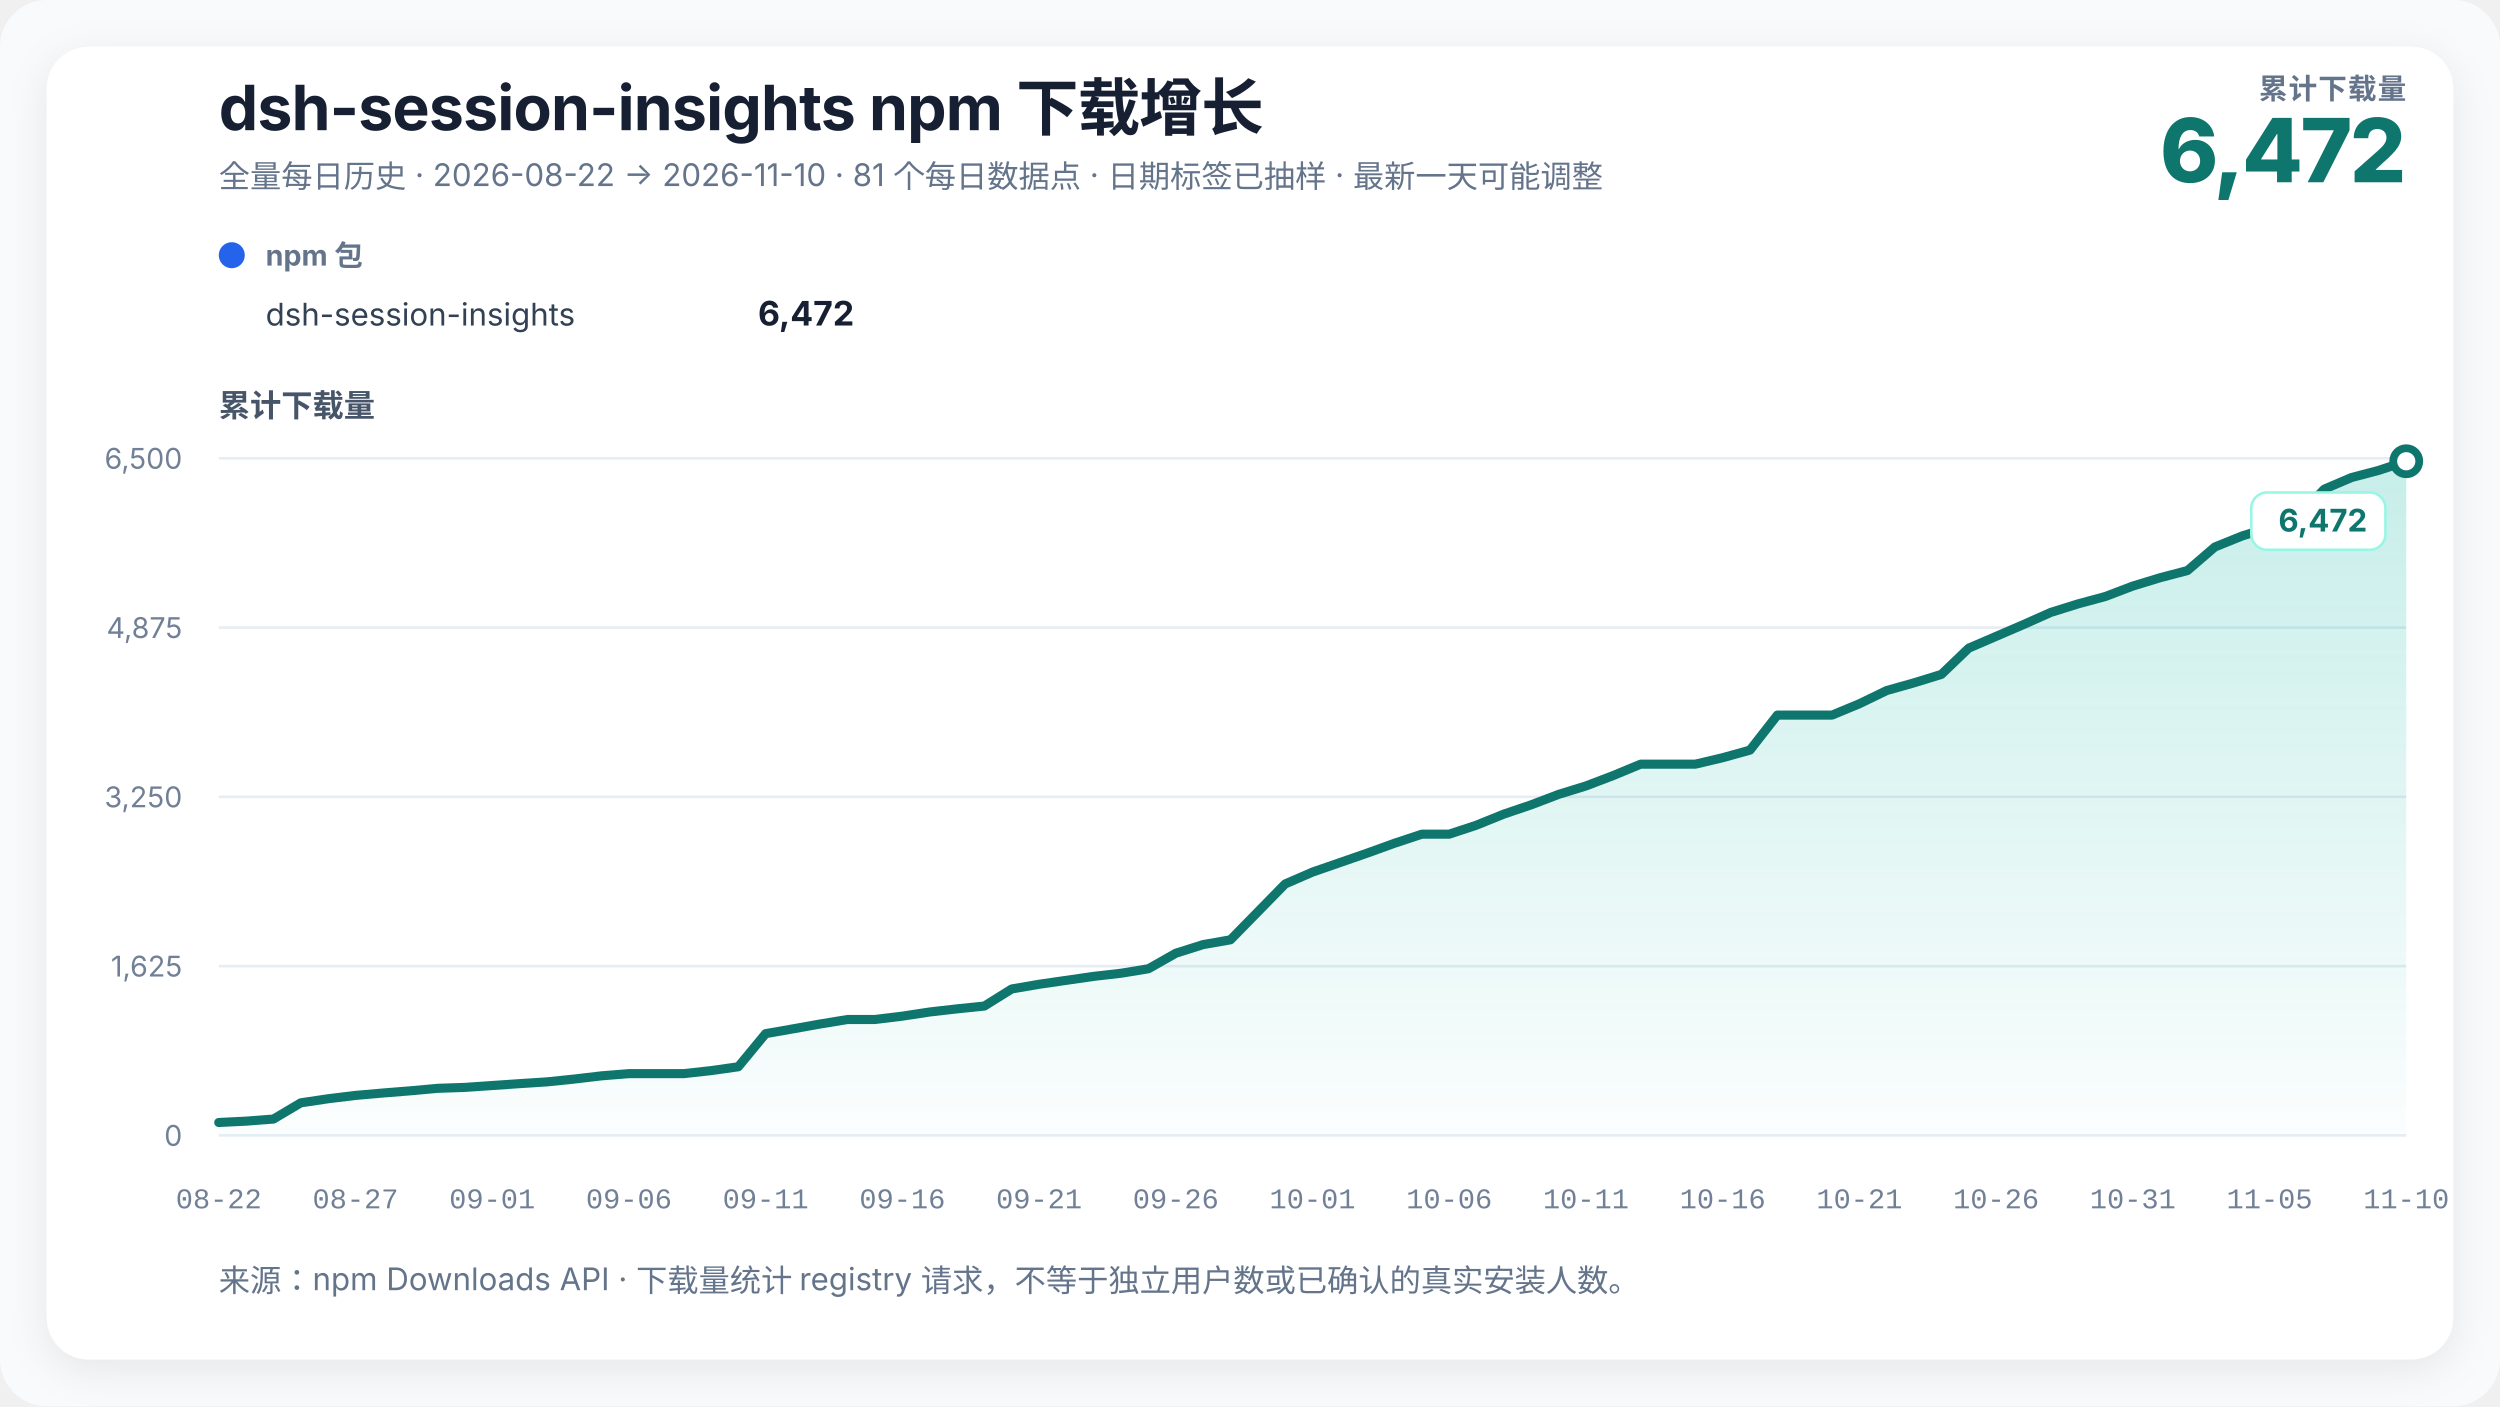
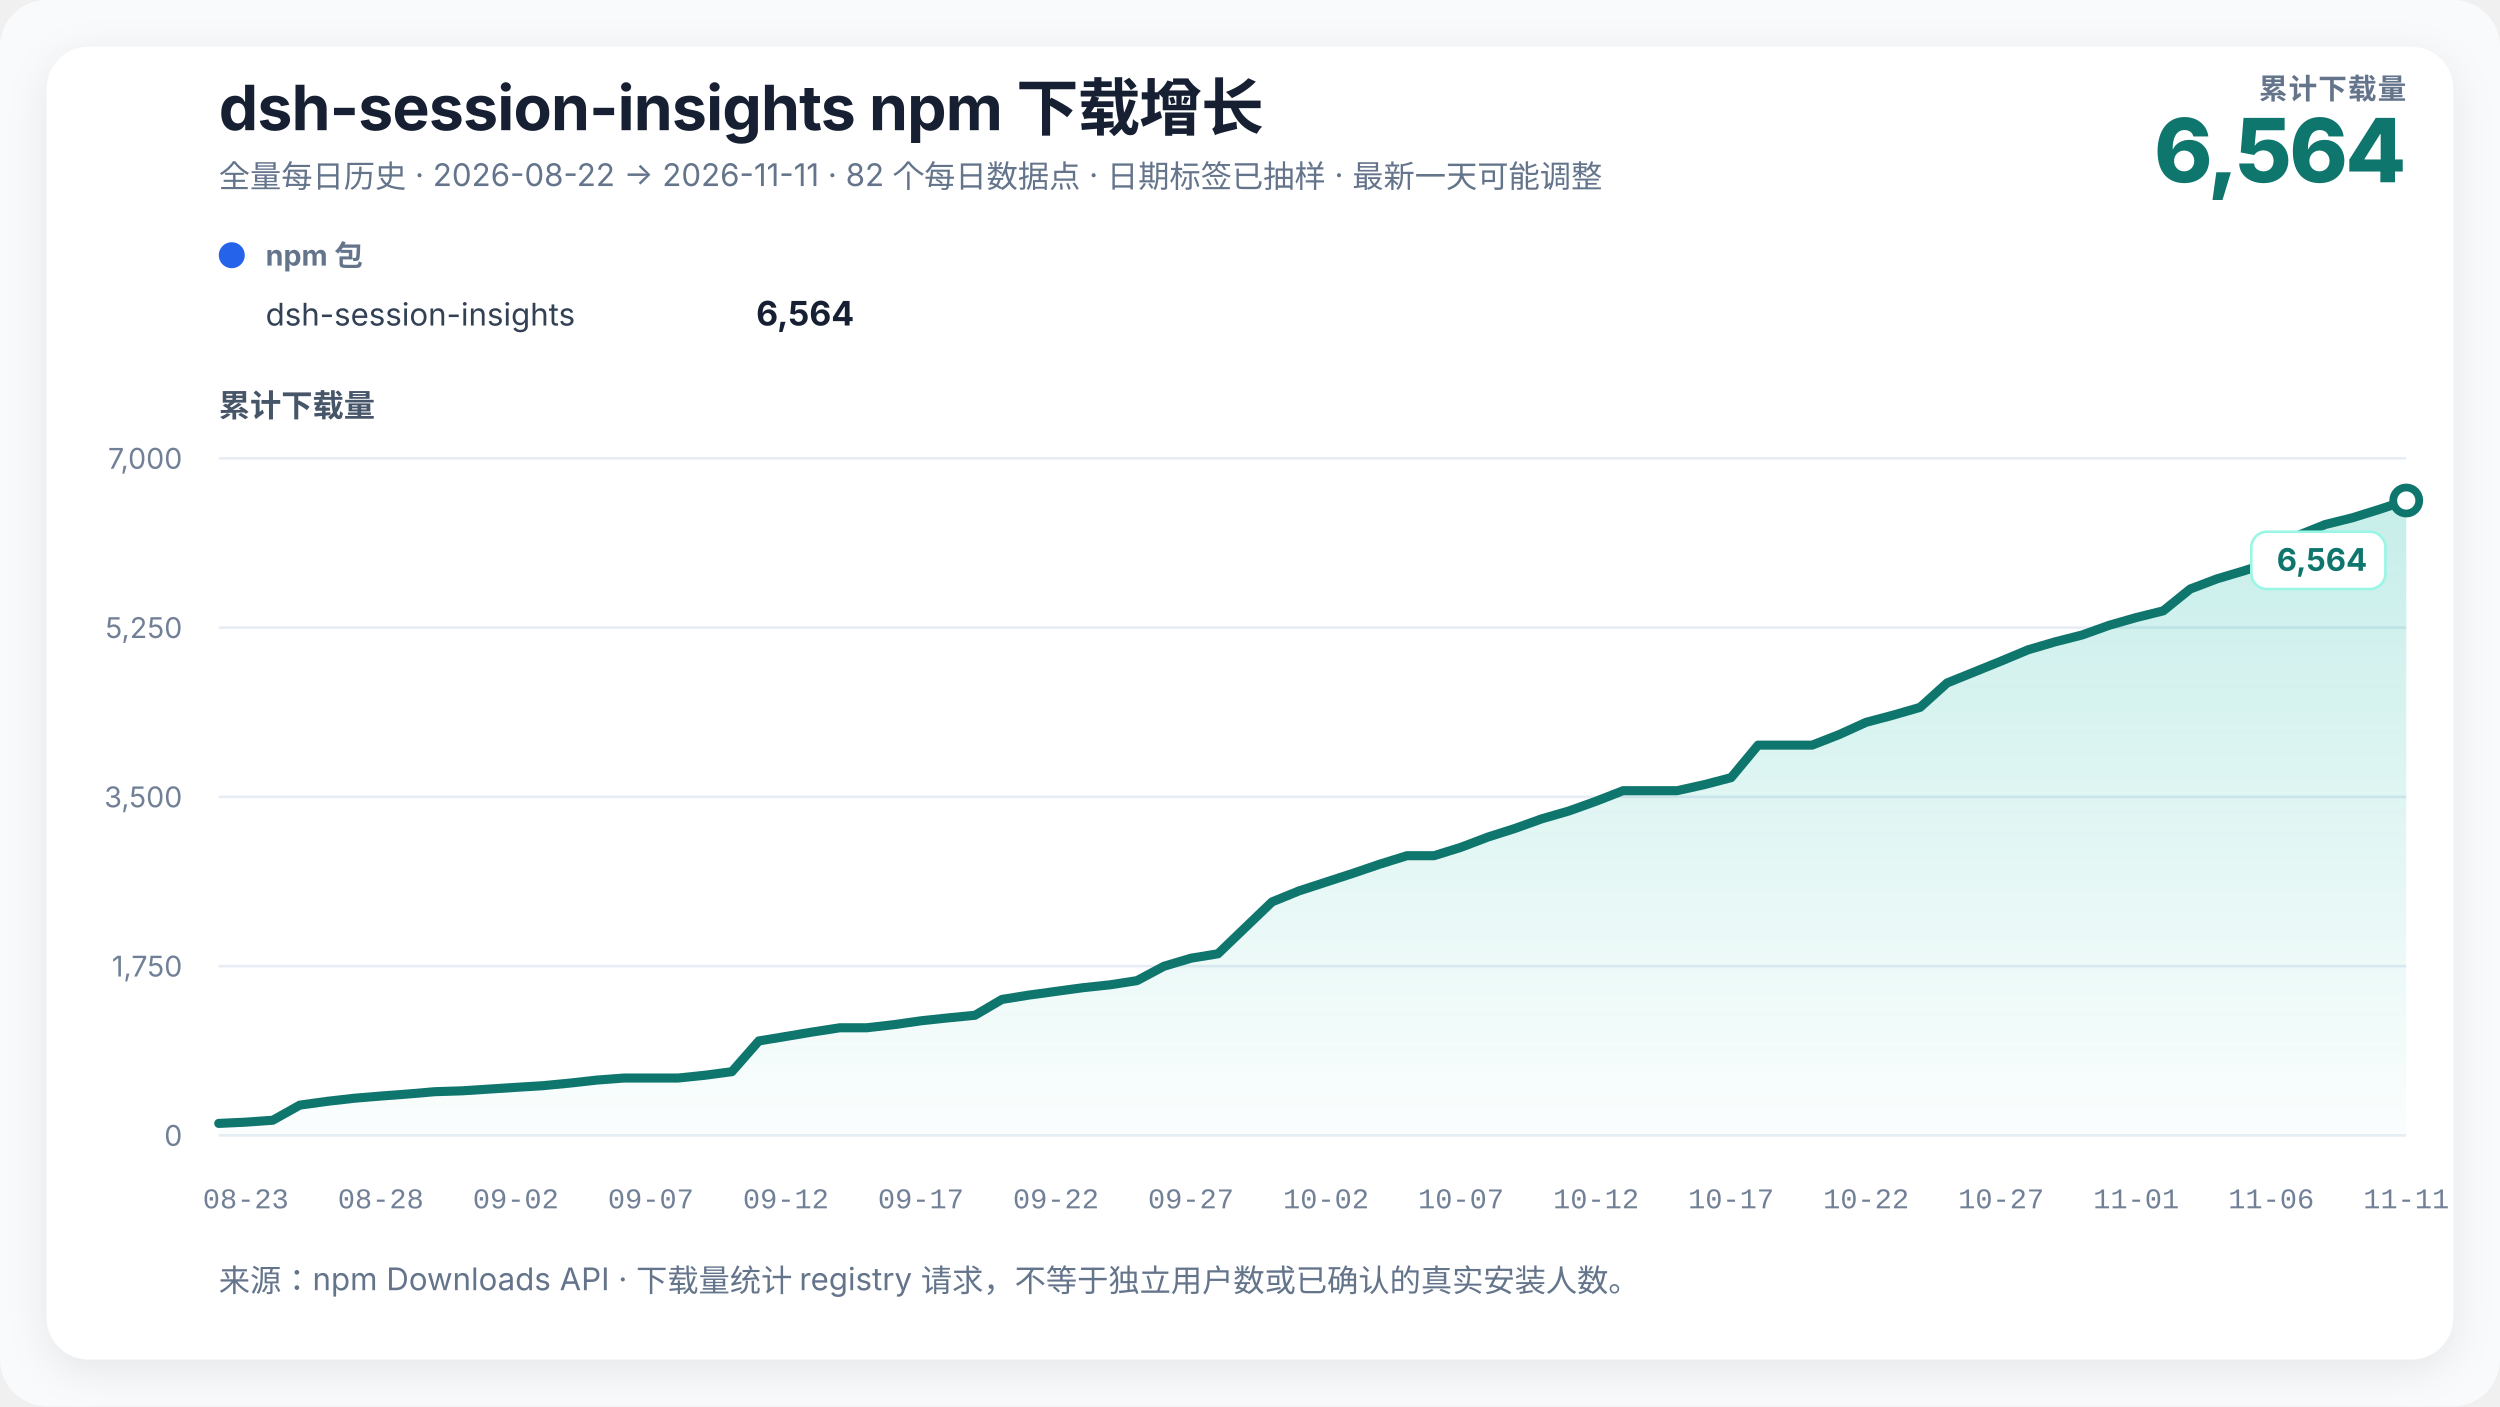
<svg xmlns="http://www.w3.org/2000/svg" width="960" height="540" viewBox="0 0 960 540" role="img" aria-labelledby="chart-title chart-desc" data-renderer-version="3">
  <defs>
    <linearGradient id="growth-fill" x1="0" y1="0" x2="0" y2="1">
      <stop offset="0%" stop-color="#14b8a6" stop-opacity="0.24" />
      <stop offset="100%" stop-color="#14b8a6" stop-opacity="0.02" />
    </linearGradient>
    <filter id="soft-shadow" x="-10%" y="-10%" width="120%" height="120%">
      <feDropShadow dx="0" dy="4" stdDeviation="8" flood-color="#0f172a" flood-opacity="0.08" />
    </filter>
  </defs>
  <style>
    text { font-family: Inter, ui-sans-serif, -apple-system, BlinkMacSystemFont, "Segoe UI", "PingFang SC", "Microsoft YaHei", sans-serif; fill: #172033; }
    .title { font-size: 24px; font-weight: 720; letter-spacing: -0.3px; }
    .subtitle { font-size: 12px; fill: #64748b; }
    .metric-label { font-size: 11px; fill: #64748b; font-weight: 650; letter-spacing: 0.4px; }
    .metric-value { font-size: 34px; fill: #0f766e; font-weight: 760; letter-spacing: -1px; }
    .axis-title { font-size: 12px; fill: #475569; font-weight: 650; }
    .axis { font-size: 11px; fill: #718096; }
    .x-axis-tick { font-family: ui-monospace, "SFMono-Regular", Consolas, "Liberation Mono", monospace; font-variant-numeric: tabular-nums; }
    .grid { stroke: #e6edf4; stroke-width: 1; }
    .package-role { font-size: 11px; fill: #64748b; font-weight: 650; }
    .package-name { font-size: 12px; fill: #334155; }
    .package-total { font-size: 13px; fill: #172033; font-weight: 720; }
    .rename { stroke: #8b5cf6; stroke-width: 1.5; stroke-dasharray: 5 5; }
    .rename-label { font-size: 11px; fill: #6d28d9; font-weight: 650; }
    .endpoint { font-size: 12px; fill: #0f766e; font-weight: 740; }
    .endpoint-backdrop { fill: #ffffff; stroke: #99f6e4; stroke-width: 1; }
  </style>
  <rect width="100%" height="100%" rx="18" fill="#f8fafc" />
  <rect x="18" y="18" width="924" height="504" rx="16" fill="#ffffff" filter="url(#soft-shadow)" />
  <text x="84" y="50" class="title">dsh-session-insights npm 下载增长</text>
-   <text x="84" y="72" class="subtitle">全量每日历史 · 2026-08-22 → 2026-11-10 · 81 个每日数据点 · 日期标签已抽样 · 最新一天可能调整</text>
+   <text x="84" y="72" class="subtitle">全量每日历史 · 2026-08-22 → 2026-11-11 · 82 个每日数据点 · 日期标签已抽样 · 最新一天可能调整</text>
  <text x="924" y="38" text-anchor="end" class="metric-label">累计下载量</text>
-   <text x="924" y="70" text-anchor="end" class="metric-value">6,472</text>
+   <text x="924" y="70" text-anchor="end" class="metric-value">6,564</text>
  <g transform="translate(84,102)">
    <circle cx="5" cy="-4" r="5" fill="#2563eb" />
    <text x="18" y="0" class="package-role">npm 包</text>
    <text x="18" y="23" class="package-name">dsh-session-insights</text>
-     <text x="244" y="23" text-anchor="end" class="package-total">6,472</text>
+     <text x="244" y="23" text-anchor="end" class="package-total">6,564</text>
  </g>
  <text x="84" y="160" class="axis-title">累计下载量</text>
  <line x1="84" y1="436" x2="924" y2="436" class="grid" />
  <text x="70" y="440" text-anchor="end" class="axis">0</text>
  <line x1="84" y1="371" x2="924" y2="371" class="grid" />
-   <text x="70" y="375" text-anchor="end" class="axis">1,625</text>
+   <text x="70" y="375" text-anchor="end" class="axis">1,750</text>
  <line x1="84" y1="306" x2="924" y2="306" class="grid" />
-   <text x="70" y="310" text-anchor="end" class="axis">3,250</text>
+   <text x="70" y="310" text-anchor="end" class="axis">3,500</text>
  <line x1="84" y1="241" x2="924" y2="241" class="grid" />
-   <text x="70" y="245" text-anchor="end" class="axis">4,875</text>
+   <text x="70" y="245" text-anchor="end" class="axis">5,250</text>
  <line x1="84" y1="176" x2="924" y2="176" class="grid" />
-   <text x="70" y="180" text-anchor="end" class="axis">6,500</text>
-   <polygon points="84.00,436 84.00,431.04 94.50,430.52 105.00,429.72 115.50,423.48 126.00,421.92 136.50,420.64 147.00,419.72 157.50,418.88 168.00,417.92 178.50,417.56 189.00,416.84 199.50,416.12 210.00,415.44 220.50,414.36 231.00,413.12 241.50,412.28 252.00,412.28 262.50,412.28 273.00,411.12 283.50,409.64 294.00,396.92 304.50,395.08 315.00,393.20 325.50,391.48 336.00,391.48 346.50,390.20 357.00,388.60 367.50,387.40 378.00,386.32 388.50,379.76 399.00,377.96 409.50,376.44 420.00,374.92 430.50,373.72 441.00,372.00 451.50,366.04 462.00,362.72 472.50,360.88 483.00,350.16 493.50,339.44 504.00,334.88 514.50,331.24 525.00,327.60 535.50,323.80 546.00,320.32 556.50,320.32 567.00,316.84 577.50,312.60 588.00,309.04 598.50,305.04 609.00,301.80 619.50,297.80 630.00,293.44 640.50,293.44 651.00,293.44 661.50,290.96 672.00,288.04 682.50,274.60 693.00,274.60 703.50,274.60 714.00,270.24 724.50,265.16 735.00,262.20 745.50,258.96 756.00,248.88 766.50,244.36 777.00,239.84 787.50,235.16 798.00,231.88 808.50,229.04 819.00,225.04 829.50,221.84 840.00,219.08 850.50,210.04 861.00,205.80 871.50,202.48 882.00,198.84 892.50,187.84 903.00,183.36 913.50,180.60 924.00,177.12 924.00,436" fill="url(#growth-fill)" />
-   <polyline points="84.00,431.04 94.50,430.52 105.00,429.72 115.50,423.48 126.00,421.92 136.50,420.64 147.00,419.72 157.50,418.88 168.00,417.92 178.50,417.56 189.00,416.84 199.50,416.12 210.00,415.44 220.50,414.36 231.00,413.12 241.50,412.28 252.00,412.28 262.50,412.28 273.00,411.12 283.50,409.64 294.00,396.92 304.50,395.08 315.00,393.20 325.50,391.48 336.00,391.48 346.50,390.20 357.00,388.60 367.50,387.40 378.00,386.32 388.50,379.76 399.00,377.96 409.50,376.44 420.00,374.92 430.50,373.72 441.00,372.00 451.50,366.04 462.00,362.72 472.50,360.88 483.00,350.16 493.50,339.44 504.00,334.88 514.50,331.24 525.00,327.60 535.50,323.80 546.00,320.32 556.50,320.32 567.00,316.84 577.50,312.60 588.00,309.04 598.50,305.04 609.00,301.80 619.50,297.80 630.00,293.44 640.50,293.44 651.00,293.44 661.50,290.96 672.00,288.04 682.50,274.60 693.00,274.60 703.50,274.60 714.00,270.24 724.50,265.16 735.00,262.20 745.50,258.96 756.00,248.88 766.50,244.36 777.00,239.84 787.50,235.16 798.00,231.88 808.50,229.04 819.00,225.04 829.50,221.84 840.00,219.08 850.50,210.04 861.00,205.80 871.50,202.48 882.00,198.84 892.50,187.84 903.00,183.36 913.50,180.60 924.00,177.12" fill="none" stroke="#0f766e" stroke-width="3.5" stroke-linejoin="round" stroke-linecap="round" />
-   <circle cx="924" cy="177.12" r="5" fill="#ffffff" stroke="#0f766e" stroke-width="3" />
+   <text x="70" y="180" text-anchor="end" class="axis">7,000</text>
+   <polygon points="84.00,436 84.00,431.39 94.37,430.91 104.74,430.17 115.11,424.37 125.48,422.93 135.85,421.74 146.22,420.88 156.59,420.10 166.96,419.21 177.33,418.88 187.70,418.21 198.07,417.54 208.44,416.91 218.81,415.91 229.19,414.75 239.56,413.97 249.93,413.97 260.30,413.97 270.67,412.90 281.04,411.52 291.41,399.71 301.78,398.00 312.15,396.26 322.52,394.66 332.89,394.66 343.26,393.47 353.63,391.99 364.00,390.87 374.37,389.87 384.74,383.78 395.11,382.11 405.48,380.69 415.85,379.28 426.22,378.17 436.59,376.57 446.96,371.04 457.33,367.95 467.70,366.25 478.07,356.29 488.44,346.34 498.81,342.10 509.19,338.72 519.56,335.34 529.93,331.81 540.30,328.58 550.67,328.58 561.04,325.35 571.41,321.41 581.78,318.11 592.15,314.39 602.52,311.39 612.89,307.67 623.26,303.62 633.63,303.62 644.00,303.62 654.37,301.32 664.74,298.61 675.11,286.13 685.48,286.13 695.85,286.13 706.22,282.08 716.59,277.36 726.96,274.61 737.33,271.61 747.70,262.25 758.07,258.05 768.44,253.85 778.81,249.51 789.19,246.46 799.56,243.82 809.93,240.11 820.30,237.14 830.67,234.57 841.04,226.18 851.41,222.24 861.78,219.16 872.15,215.78 882.52,205.57 892.89,201.41 903.26,198.84 913.63,195.61 924.00,192.19 924.00,436" fill="url(#growth-fill)" />
+   <polyline points="84.00,431.39 94.37,430.91 104.74,430.17 115.11,424.37 125.48,422.93 135.85,421.74 146.22,420.88 156.59,420.10 166.96,419.21 177.33,418.88 187.70,418.21 198.07,417.54 208.44,416.91 218.81,415.91 229.19,414.75 239.56,413.97 249.93,413.97 260.30,413.97 270.67,412.90 281.04,411.52 291.41,399.71 301.78,398.00 312.15,396.26 322.52,394.66 332.89,394.66 343.26,393.47 353.63,391.99 364.00,390.87 374.37,389.87 384.74,383.78 395.11,382.11 405.48,380.69 415.85,379.28 426.22,378.17 436.59,376.57 446.96,371.04 457.33,367.95 467.70,366.25 478.07,356.29 488.44,346.34 498.81,342.10 509.19,338.72 519.56,335.34 529.93,331.81 540.30,328.58 550.67,328.58 561.04,325.35 571.41,321.41 581.78,318.11 592.15,314.39 602.52,311.39 612.89,307.67 623.26,303.62 633.63,303.62 644.00,303.62 654.37,301.32 664.74,298.61 675.11,286.13 685.48,286.13 695.85,286.13 706.22,282.08 716.59,277.36 726.96,274.61 737.33,271.61 747.70,262.25 758.07,258.05 768.44,253.85 778.81,249.51 789.19,246.46 799.56,243.82 809.93,240.11 820.30,237.14 830.67,234.57 841.04,226.18 851.41,222.24 861.78,219.16 872.15,215.78 882.52,205.57 892.89,201.41 903.26,198.84 913.63,195.61 924.00,192.19" fill="none" stroke="#0f766e" stroke-width="3.5" stroke-linejoin="round" stroke-linecap="round" />
+   <circle cx="924" cy="192.194" r="5" fill="#ffffff" stroke="#0f766e" stroke-width="3" />
  <g class="endpoint-badge" data-position="below">
-     <rect x="864.50" y="189.12" width="51.50" height="22" rx="6" class="endpoint-backdrop" />
-     <text x="909.00" y="204.12" text-anchor="end" class="endpoint">6,472</text>
+     <rect x="864.50" y="204.19" width="51.50" height="22" rx="6" class="endpoint-backdrop" />
+     <text x="909.00" y="219.19" text-anchor="end" class="endpoint">6,564</text>
  </g>
-   <text x="84.00" y="464" text-anchor="middle" class="axis x-axis-tick" data-day="2026-08-22">08-22</text>
-   <text x="136.50" y="464" text-anchor="middle" class="axis x-axis-tick" data-day="2026-08-27">08-27</text>
-   <text x="189.00" y="464" text-anchor="middle" class="axis x-axis-tick" data-day="2026-09-01">09-01</text>
-   <text x="241.50" y="464" text-anchor="middle" class="axis x-axis-tick" data-day="2026-09-06">09-06</text>
-   <text x="294.00" y="464" text-anchor="middle" class="axis x-axis-tick" data-day="2026-09-11">09-11</text>
-   <text x="346.50" y="464" text-anchor="middle" class="axis x-axis-tick" data-day="2026-09-16">09-16</text>
-   <text x="399.00" y="464" text-anchor="middle" class="axis x-axis-tick" data-day="2026-09-21">09-21</text>
-   <text x="451.50" y="464" text-anchor="middle" class="axis x-axis-tick" data-day="2026-09-26">09-26</text>
-   <text x="504.00" y="464" text-anchor="middle" class="axis x-axis-tick" data-day="2026-10-01">10-01</text>
-   <text x="556.50" y="464" text-anchor="middle" class="axis x-axis-tick" data-day="2026-10-06">10-06</text>
-   <text x="609.00" y="464" text-anchor="middle" class="axis x-axis-tick" data-day="2026-10-11">10-11</text>
-   <text x="661.50" y="464" text-anchor="middle" class="axis x-axis-tick" data-day="2026-10-16">10-16</text>
-   <text x="714.00" y="464" text-anchor="middle" class="axis x-axis-tick" data-day="2026-10-21">10-21</text>
-   <text x="766.50" y="464" text-anchor="middle" class="axis x-axis-tick" data-day="2026-10-26">10-26</text>
-   <text x="819.00" y="464" text-anchor="middle" class="axis x-axis-tick" data-day="2026-10-31">10-31</text>
-   <text x="871.50" y="464" text-anchor="middle" class="axis x-axis-tick" data-day="2026-11-05">11-05</text>
-   <text x="924.00" y="464" text-anchor="middle" class="axis x-axis-tick" data-day="2026-11-10">11-10</text>
+   <text x="94.37" y="464" text-anchor="middle" class="axis x-axis-tick" data-day="2026-08-23">08-23</text>
+   <text x="146.22" y="464" text-anchor="middle" class="axis x-axis-tick" data-day="2026-08-28">08-28</text>
+   <text x="198.07" y="464" text-anchor="middle" class="axis x-axis-tick" data-day="2026-09-02">09-02</text>
+   <text x="249.93" y="464" text-anchor="middle" class="axis x-axis-tick" data-day="2026-09-07">09-07</text>
+   <text x="301.78" y="464" text-anchor="middle" class="axis x-axis-tick" data-day="2026-09-12">09-12</text>
+   <text x="353.63" y="464" text-anchor="middle" class="axis x-axis-tick" data-day="2026-09-17">09-17</text>
+   <text x="405.48" y="464" text-anchor="middle" class="axis x-axis-tick" data-day="2026-09-22">09-22</text>
+   <text x="457.33" y="464" text-anchor="middle" class="axis x-axis-tick" data-day="2026-09-27">09-27</text>
+   <text x="509.19" y="464" text-anchor="middle" class="axis x-axis-tick" data-day="2026-10-02">10-02</text>
+   <text x="561.04" y="464" text-anchor="middle" class="axis x-axis-tick" data-day="2026-10-07">10-07</text>
+   <text x="612.89" y="464" text-anchor="middle" class="axis x-axis-tick" data-day="2026-10-12">10-12</text>
+   <text x="664.74" y="464" text-anchor="middle" class="axis x-axis-tick" data-day="2026-10-17">10-17</text>
+   <text x="716.59" y="464" text-anchor="middle" class="axis x-axis-tick" data-day="2026-10-22">10-22</text>
+   <text x="768.44" y="464" text-anchor="middle" class="axis x-axis-tick" data-day="2026-10-27">10-27</text>
+   <text x="820.30" y="464" text-anchor="middle" class="axis x-axis-tick" data-day="2026-11-01">11-01</text>
+   <text x="872.15" y="464" text-anchor="middle" class="axis x-axis-tick" data-day="2026-11-06">11-06</text>
+   <text x="924.00" y="464" text-anchor="middle" class="axis x-axis-tick" data-day="2026-11-11">11-11</text>
  <text x="84" y="496" class="subtitle">来源：npm Downloads API · 下载量统计 registry 请求，不等于独立用户数或已确认的真实安装人数。</text>
</svg>
